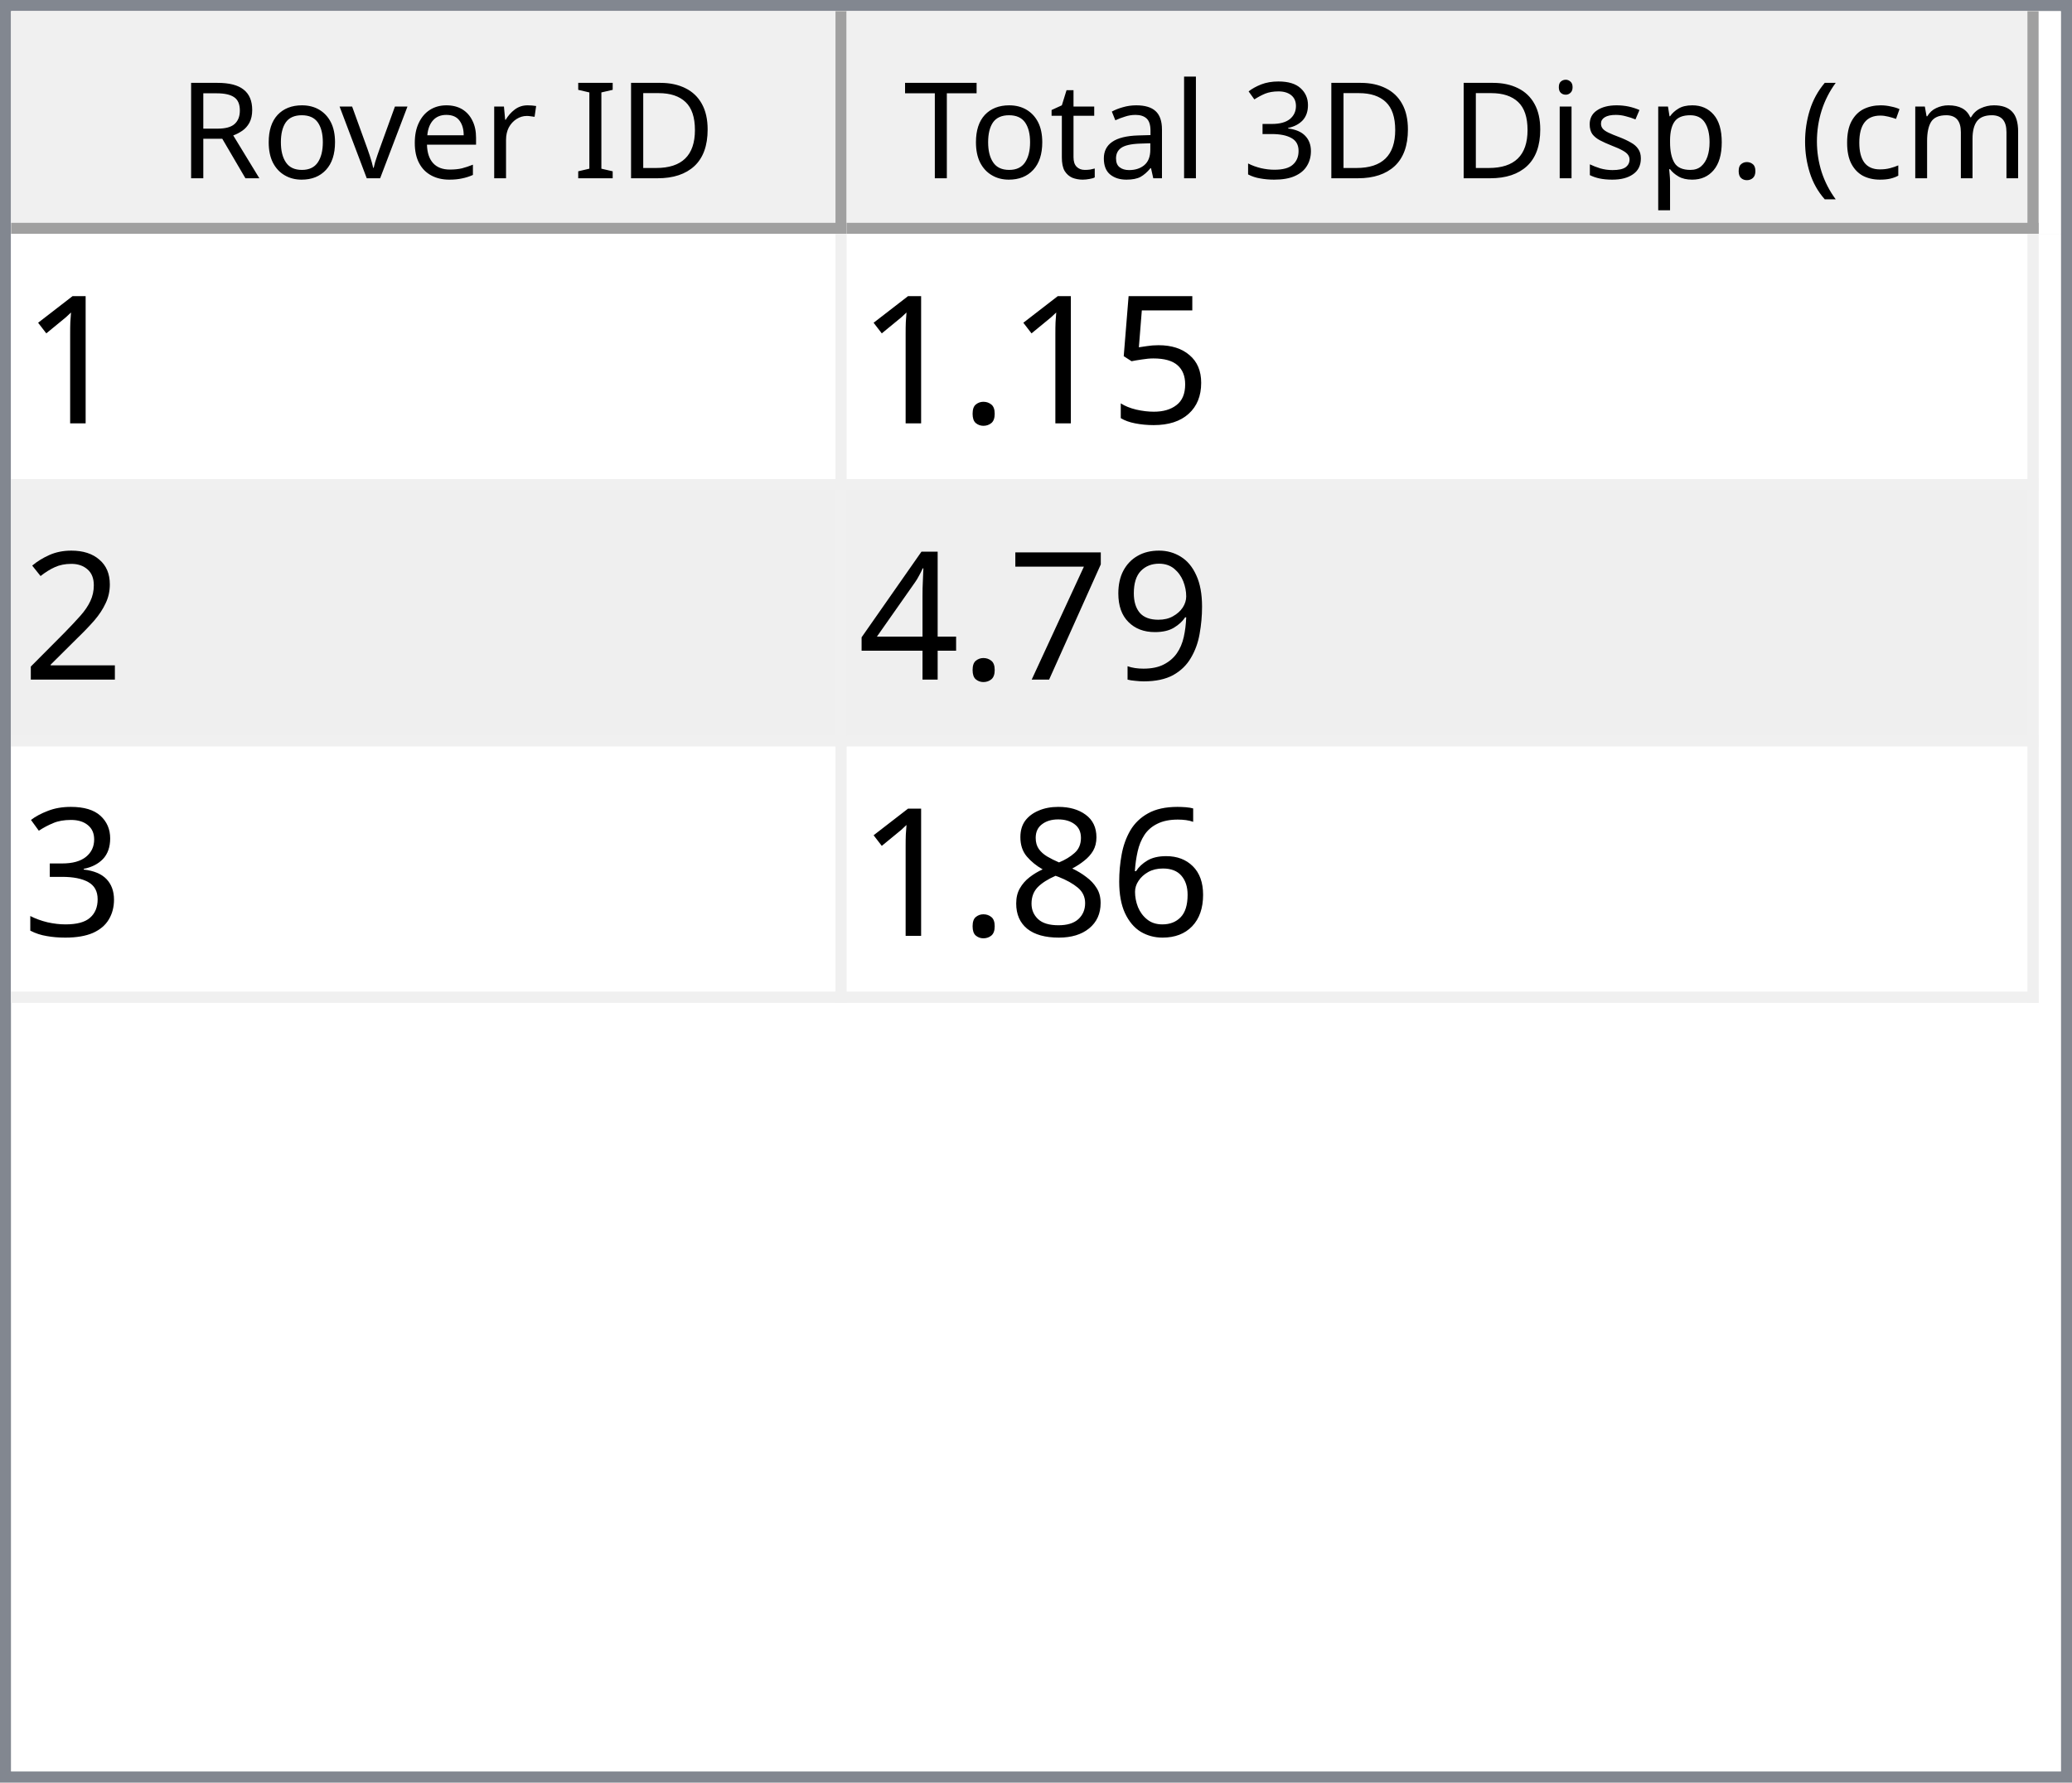
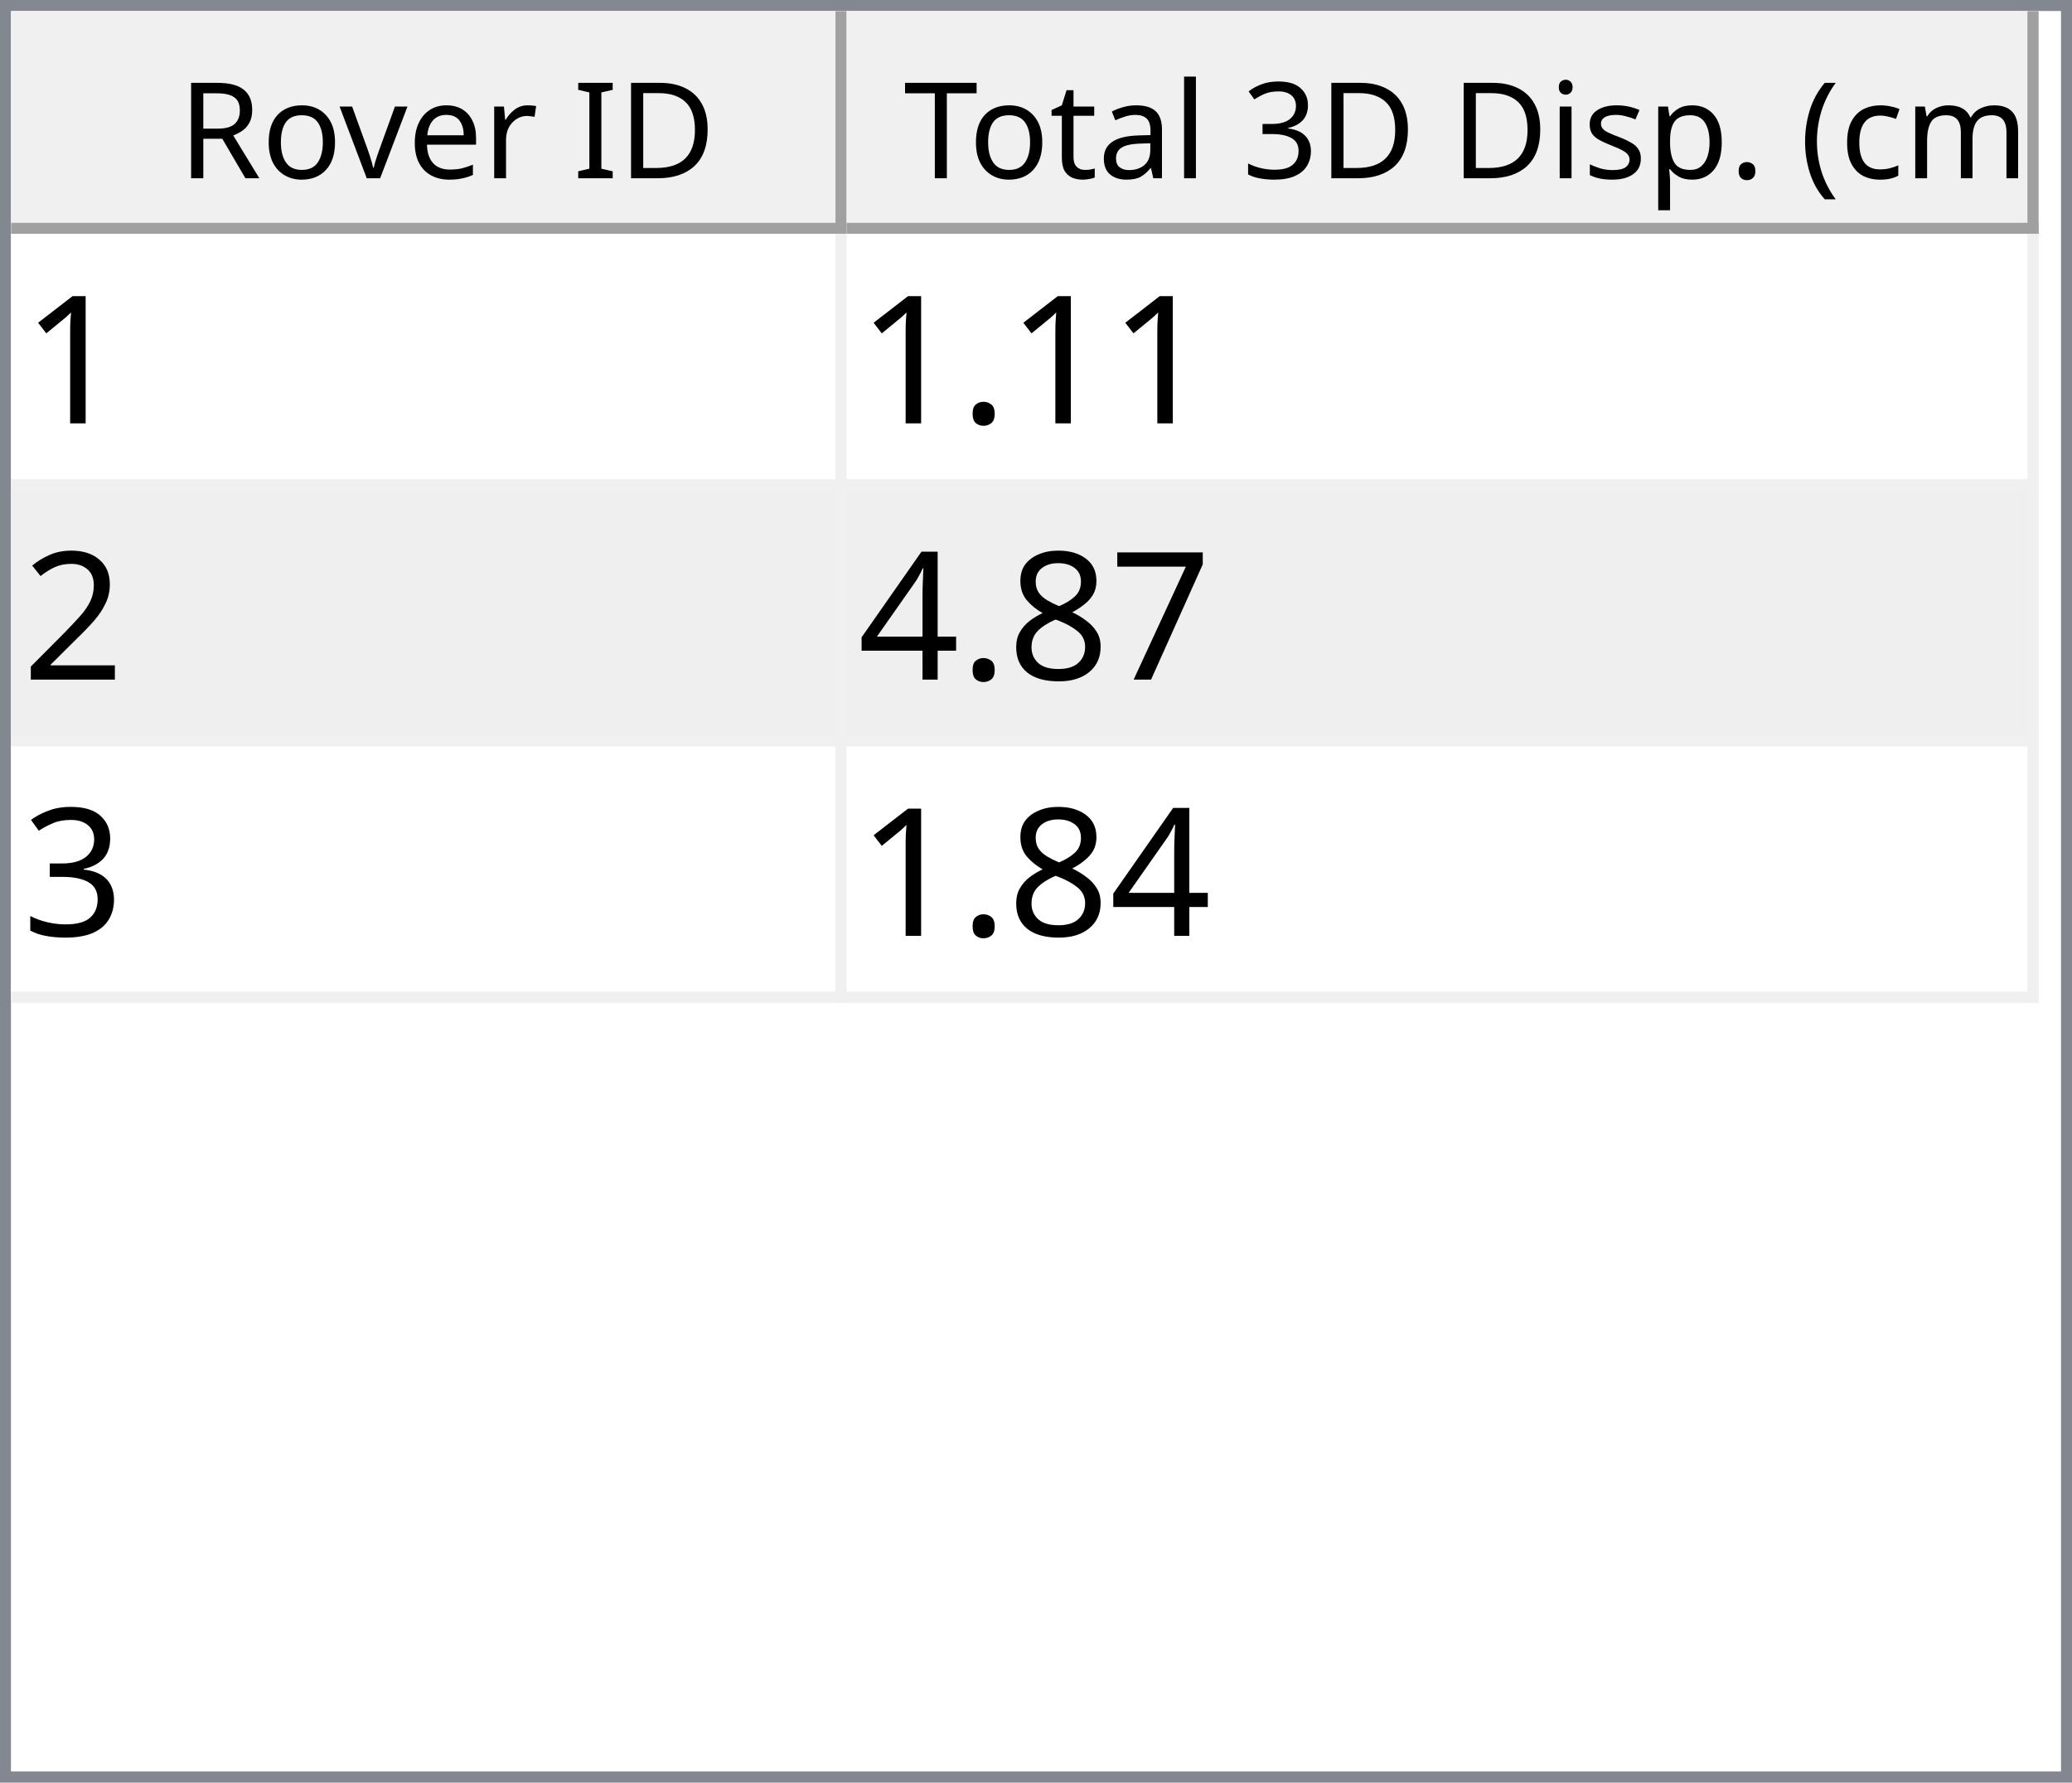
<svg xmlns="http://www.w3.org/2000/svg" style="fill-opacity:1; color-rendering:auto; color-interpolation:auto; text-rendering:auto; stroke:black; stroke-linecap:square; stroke-miterlimit:10; shape-rendering:auto; stroke-opacity:1; fill:black; stroke-dasharray:none; font-weight:normal; stroke-width:1; font-family:'Dialog'; font-style:normal; stroke-linejoin:miter; font-size:12px; stroke-dashoffset:0; image-rendering:auto;" width="186" height="160">
  <defs id="genericDefs" />
  <g>
    <defs id="defs1">
      <clipPath clipPathUnits="userSpaceOnUse" id="clipPath1">
        <path d="M0 0 L186 0 L186 160 L0 160 L0 0 Z" />
      </clipPath>
      <clipPath clipPathUnits="userSpaceOnUse" id="clipPath2">
        <path d="M0 0 L0 160 L186 160 L186 0 Z" />
      </clipPath>
      <clipPath clipPathUnits="userSpaceOnUse" id="clipPath3">
        <path d="M0 0 L0 20 L184 20 L184 0 Z" />
      </clipPath>
      <clipPath clipPathUnits="userSpaceOnUse" id="clipPath4">
        <path d="M0 0 L0 20 L75 20 L75 0 Z" />
      </clipPath>
      <clipPath clipPathUnits="userSpaceOnUse" id="clipPath5">
        <path d="M1 1 L1 19 L74 19 L74 1 Z" />
      </clipPath>
      <clipPath clipPathUnits="userSpaceOnUse" id="clipPath6">
        <path d="M0 0 L0 18 L73 18 L73 0 Z" />
      </clipPath>
      <clipPath clipPathUnits="userSpaceOnUse" id="clipPath7">
        <path d="M-0.5 -0.5 L-0.5 19.5 L74.5 19.5 L74.5 -0.5 Z" />
      </clipPath>
      <clipPath clipPathUnits="userSpaceOnUse" id="clipPath8">
        <path d="M0 0 L0 20 L107 20 L107 0 Z" />
      </clipPath>
      <clipPath clipPathUnits="userSpaceOnUse" id="clipPath9">
        <path d="M1 1 L1 19 L106 19 L106 1 Z" />
      </clipPath>
      <clipPath clipPathUnits="userSpaceOnUse" id="clipPath10">
        <path d="M0 0 L0 18 L105 18 L105 0 Z" />
      </clipPath>
      <clipPath clipPathUnits="userSpaceOnUse" id="clipPath11">
        <path d="M-0.5 -0.5 L-0.5 19.5 L106.5 19.5 L106.5 -0.5 Z" />
      </clipPath>
      <clipPath clipPathUnits="userSpaceOnUse" id="clipPath12">
        <path d="M0 0 L0 138 L184 138 L184 0 Z" />
      </clipPath>
      <clipPath clipPathUnits="userSpaceOnUse" id="clipPath13">
        <path d="M0 0 L0 69 L182 69 L182 0 Z" />
      </clipPath>
      <clipPath clipPathUnits="userSpaceOnUse" id="clipPath14">
        <path d="M-0.5 -0.5 L-0.5 68.5 L181.5 68.5 L181.5 -0.5 Z" />
      </clipPath>
      <clipPath clipPathUnits="userSpaceOnUse" id="clipPath15">
        <path d="M0 0 L0 22 L74 22 L74 0 Z" />
      </clipPath>
      <clipPath clipPathUnits="userSpaceOnUse" id="clipPath16">
        <path d="M0 0 L0 22 L106 22 L106 0 Z" />
      </clipPath>
      <font horiz-adv-x="64.551" id="font1">
        <font-face ascent="107.91" descent="25.098" units-per-em="100" style="font-style:normal; font-family:Segoe UI; font-weight:normal;" />
        <missing-glyph horiz-adv-x="64.551" d="M8.109 0 L8.109 68.266 L56.453 68.266 L56.453 0 L8.109 0 ZM15.328 7.234 L49.219 7.234 L49.219 61.031 L15.328 61.031 L15.328 7.234 Z" />
        <glyph unicode="D" horiz-adv-x="70.117" d="M9.188 0 L9.188 70.016 L28.516 70.016 Q65.531 70.016 65.531 35.891 Q65.531 19.672 55.25 9.836 Q44.969 0 27.734 0 L9.188 0 ZM17.391 62.594 L17.391 7.422 L27.828 7.422 Q41.609 7.422 49.273 14.797 Q56.938 22.172 56.938 35.688 Q56.938 62.594 28.328 62.594 L17.391 62.594 Z" />
        <glyph unicode="I" horiz-adv-x="26.611" d="M17.391 0 L9.188 0 L9.188 70.016 L17.391 70.016 L17.391 0 Z" />
        <glyph unicode=" " horiz-adv-x="27.393" d="" />
        <glyph unicode="r" horiz-adv-x="34.766" d="M34.188 41.891 Q32.078 43.5 28.125 43.5 Q23 43.5 19.555 38.672 Q16.109 33.844 16.109 25.484 L16.109 0 L8.109 0 L8.109 50 L16.109 50 L16.109 39.703 L16.312 39.703 Q18.016 44.969 21.531 47.922 Q25.047 50.875 29.391 50.875 Q32.516 50.875 34.188 50.203 L34.188 41.891 Z" />
        <glyph unicode="e" horiz-adv-x="52.295" d="M48.297 23 L12.984 23 Q13.188 14.656 17.484 10.109 Q21.781 5.562 29.297 5.562 Q37.75 5.562 44.828 11.141 L44.828 3.609 Q38.234 -1.172 27.391 -1.172 Q16.797 -1.172 10.742 5.641 Q4.688 12.453 4.688 24.812 Q4.688 36.469 11.305 43.82 Q17.922 51.172 27.734 51.172 Q37.547 51.172 42.922 44.828 Q48.297 38.484 48.297 27.203 L48.297 23 ZM40.094 29.781 Q40.047 36.719 36.75 40.578 Q33.453 44.438 27.594 44.438 Q21.922 44.438 17.969 40.383 Q14.016 36.328 13.094 29.781 L40.094 29.781 Z" />
        <glyph unicode="v" horiz-adv-x="47.9" d="M47.406 50 L27.484 0 L19.625 0 L0.688 50 L9.469 50 L22.172 13.672 Q23.578 9.672 23.922 6.688 L24.125 6.688 Q24.609 10.453 25.688 13.484 L38.969 50 L47.406 50 Z" />
        <glyph unicode="o" horiz-adv-x="58.594" d="M29 -1.172 Q17.922 -1.172 11.305 5.836 Q4.688 12.844 4.688 24.422 Q4.688 37.016 11.57 44.094 Q18.453 51.172 30.172 51.172 Q41.359 51.172 47.633 44.289 Q53.906 37.406 53.906 25.203 Q53.906 13.234 47.141 6.031 Q40.375 -1.172 29 -1.172 ZM29.594 44.438 Q21.875 44.438 17.383 39.188 Q12.891 33.938 12.891 24.703 Q12.891 15.828 17.43 10.695 Q21.969 5.562 29.594 5.562 Q37.359 5.562 41.531 10.594 Q45.703 15.625 45.703 24.906 Q45.703 34.281 41.531 39.359 Q37.359 44.438 29.594 44.438 Z" />
        <glyph unicode="R" horiz-adv-x="59.814" d="M59.375 0 L49.609 0 L37.891 19.625 Q36.281 22.359 34.766 24.289 Q33.25 26.219 31.664 27.438 Q30.078 28.656 28.25 29.219 Q26.422 29.781 24.125 29.781 L17.391 29.781 L17.391 0 L9.188 0 L9.188 70.016 L30.078 70.016 Q34.672 70.016 38.555 68.867 Q42.438 67.719 45.289 65.375 Q48.141 63.031 49.758 59.547 Q51.375 56.062 51.375 51.375 Q51.375 47.703 50.273 44.656 Q49.172 41.609 47.148 39.211 Q45.125 36.812 42.266 35.133 Q39.406 33.453 35.844 32.516 L35.844 32.328 Q37.594 31.547 38.891 30.547 Q40.188 29.547 41.359 28.18 Q42.531 26.812 43.68 25.078 Q44.828 23.344 46.234 21.047 L59.375 0 ZM17.391 62.594 L17.391 37.203 L28.516 37.203 Q31.594 37.203 34.203 38.133 Q36.812 39.062 38.719 40.797 Q40.625 42.531 41.703 45.047 Q42.781 47.562 42.781 50.688 Q42.781 56.297 39.141 59.445 Q35.5 62.594 28.609 62.594 L17.391 62.594 Z" />
        <glyph unicode=")" horiz-adv-x="30.176" d="M8.297 -15.922 L1.172 -15.922 Q16.406 2.344 16.406 26.812 Q16.406 51.469 1.078 70.016 L8.297 70.016 Q23.531 52.156 23.531 26.703 Q23.531 1.375 8.297 -15.922 Z" />
        <glyph unicode="m" horiz-adv-x="86.133" d="M79.109 0 L71.094 0 L71.094 28.719 Q71.094 37.016 68.531 40.727 Q65.969 44.438 59.906 44.438 Q54.781 44.438 51.195 39.75 Q47.609 35.062 47.609 28.516 L47.609 0 L39.594 0 L39.594 29.688 Q39.594 44.438 28.219 44.438 Q22.953 44.438 19.531 40.016 Q16.109 35.594 16.109 28.516 L16.109 0 L8.109 0 L8.109 50 L16.109 50 L16.109 42.094 L16.312 42.094 Q21.625 51.172 31.844 51.172 Q36.969 51.172 40.773 48.312 Q44.578 45.453 46 40.828 Q51.562 51.172 62.594 51.172 Q79.109 51.172 79.109 30.812 L79.109 0 Z" />
        <glyph unicode="c" horiz-adv-x="46.191" d="M42.188 2.297 Q36.422 -1.172 28.516 -1.172 Q17.828 -1.172 11.258 5.789 Q4.688 12.75 4.688 23.828 Q4.688 36.188 11.766 43.68 Q18.844 51.172 30.672 51.172 Q37.25 51.172 42.281 48.734 L42.281 40.531 Q36.719 44.438 30.375 44.438 Q22.703 44.438 17.797 38.945 Q12.891 33.453 12.891 24.516 Q12.891 15.719 17.508 10.641 Q22.125 5.562 29.891 5.562 Q36.422 5.562 42.188 9.906 L42.188 2.297 Z" />
        <glyph unicode="(" horiz-adv-x="30.176" d="M29.109 -15.922 L21.969 -15.922 Q6.844 1.375 6.844 26.703 Q6.844 52.156 21.969 70.016 L29.203 70.016 Q13.875 51.469 13.875 26.812 Q13.875 2.344 29.109 -15.922 Z" />
        <glyph unicode="." horiz-adv-x="21.68" d="M10.891 -1.078 Q8.641 -1.078 7.055 0.539 Q5.469 2.156 5.469 4.391 Q5.469 6.641 7.055 8.273 Q8.641 9.906 10.891 9.906 Q13.188 9.906 14.797 8.273 Q16.406 6.641 16.406 4.391 Q16.406 2.156 14.797 0.539 Q13.188 -1.078 10.891 -1.078 Z" />
        <glyph unicode="p" horiz-adv-x="58.789" d="M16.312 7.234 L16.109 7.234 L16.109 -23 L8.109 -23 L8.109 50 L16.109 50 L16.109 41.219 L16.312 41.219 Q22.219 51.172 33.594 51.172 Q43.266 51.172 48.688 44.461 Q54.109 37.75 54.109 26.469 Q54.109 13.922 48 6.375 Q41.891 -1.172 31.297 -1.172 Q21.578 -1.172 16.312 7.234 ZM16.109 27.391 L16.109 20.406 Q16.109 14.203 20.141 9.883 Q24.172 5.562 30.375 5.562 Q37.641 5.562 41.773 11.133 Q45.906 16.703 45.906 26.609 Q45.906 34.969 42.047 39.703 Q38.188 44.438 31.594 44.438 Q24.609 44.438 20.359 39.578 Q16.109 34.719 16.109 27.391 Z" />
        <glyph unicode="s" horiz-adv-x="42.432" d="M5.078 1.812 L5.078 10.406 Q11.625 5.562 19.484 5.562 Q30.031 5.562 30.031 12.594 Q30.031 14.594 29.125 15.992 Q28.219 17.391 26.68 18.461 Q25.141 19.531 23.07 20.383 Q21 21.234 18.609 22.172 Q15.281 23.484 12.766 24.828 Q10.25 26.172 8.57 27.859 Q6.891 29.547 6.031 31.695 Q5.172 33.844 5.172 36.719 Q5.172 40.234 6.789 42.945 Q8.406 45.656 11.086 47.484 Q13.766 49.312 17.211 50.242 Q20.656 51.172 24.312 51.172 Q30.812 51.172 35.938 48.922 L35.938 40.828 Q30.422 44.438 23.25 44.438 Q21 44.438 19.195 43.922 Q17.391 43.406 16.094 42.477 Q14.797 41.547 14.086 40.258 Q13.375 38.969 13.375 37.406 Q13.375 35.453 14.086 34.133 Q14.797 32.812 16.164 31.789 Q17.531 30.766 19.484 29.938 Q21.438 29.109 23.922 28.125 Q27.25 26.859 29.883 25.516 Q32.516 24.172 34.375 22.484 Q36.234 20.797 37.234 18.602 Q38.234 16.406 38.234 13.375 Q38.234 9.672 36.602 6.938 Q34.969 4.203 32.234 2.398 Q29.5 0.594 25.93 -0.289 Q22.359 -1.172 18.453 -1.172 Q10.75 -1.172 5.078 1.812 Z" />
        <glyph unicode="i" horiz-adv-x="24.219" d="M12.203 62.703 Q10.062 62.703 8.547 64.164 Q7.031 65.625 7.031 67.875 Q7.031 70.125 8.547 71.609 Q10.062 73.094 12.203 73.094 Q14.406 73.094 15.945 71.609 Q17.484 70.125 17.484 67.875 Q17.484 65.719 15.945 64.211 Q14.406 62.703 12.203 62.703 ZM16.109 0 L8.109 0 L8.109 50 L16.109 50 L16.109 0 Z" />
        <glyph unicode="3" horiz-adv-x="53.906" d="M46.531 19.828 Q46.531 15.094 44.75 11.211 Q42.969 7.328 39.719 4.57 Q36.469 1.812 31.93 0.297 Q27.391 -1.219 21.922 -1.219 Q11.922 -1.219 6 2.594 L6 11.188 Q13.094 5.609 22.219 5.609 Q25.875 5.609 28.828 6.539 Q31.781 7.469 33.906 9.227 Q36.031 10.984 37.18 13.477 Q38.328 15.969 38.328 19.094 Q38.328 32.812 18.797 32.812 L12.984 32.812 L12.984 39.594 L18.5 39.594 Q35.797 39.594 35.797 52.484 Q35.797 64.406 22.609 64.406 Q15.188 64.406 8.688 59.422 L8.688 67.188 Q15.375 71.188 24.609 71.188 Q29 71.188 32.57 69.969 Q36.141 68.75 38.68 66.555 Q41.219 64.359 42.609 61.281 Q44 58.203 44 54.5 Q44 40.672 30.031 36.719 L30.031 36.531 Q33.594 36.141 36.625 34.797 Q39.656 33.453 41.852 31.305 Q44.047 29.156 45.289 26.25 Q46.531 23.344 46.531 19.828 Z" />
        <glyph unicode="l" horiz-adv-x="24.219" d="M16.109 0 L8.109 0 L8.109 74.031 L16.109 74.031 L16.109 0 Z" />
        <glyph unicode="a" horiz-adv-x="50.879" d="M43.891 0 L35.891 0 L35.891 7.812 L35.688 7.812 Q30.469 -1.172 20.312 -1.172 Q12.844 -1.172 8.617 2.781 Q4.391 6.734 4.391 13.281 Q4.391 27.297 20.906 29.594 L35.891 31.688 Q35.891 44.438 25.594 44.438 Q16.547 44.438 9.281 38.281 L9.281 46.484 Q16.656 51.172 26.266 51.172 Q43.891 51.172 43.891 32.516 L43.891 0 ZM35.891 25.297 L23.828 23.641 Q18.266 22.859 15.43 20.875 Q12.594 18.891 12.594 13.875 Q12.594 10.203 15.211 7.883 Q17.828 5.562 22.172 5.562 Q28.125 5.562 32.008 9.742 Q35.891 13.922 35.891 20.312 L35.891 25.297 Z" />
        <glyph unicode="t" horiz-adv-x="33.887" d="M31.297 0.484 Q28.469 -1.078 23.828 -1.078 Q10.688 -1.078 10.688 13.578 L10.688 43.172 L2.094 43.172 L2.094 50 L10.688 50 L10.688 62.203 L18.703 64.797 L18.703 50 L31.297 50 L31.297 43.172 L18.703 43.172 L18.703 14.984 Q18.703 9.969 20.414 7.82 Q22.125 5.672 26.078 5.672 Q29.109 5.672 31.297 7.328 L31.297 0.484 Z" />
        <glyph unicode="T" horiz-adv-x="52.393" d="M50.594 62.594 L30.375 62.594 L30.375 0 L22.172 0 L22.172 62.594 L2 62.594 L2 70.016 L50.594 70.016 L50.594 62.594 Z" />
      </font>
      <font horiz-adv-x="75.0" id="font2">
        <font-face ascent="100.537" descent="21.973" units-per-em="100" style="font-style:normal; font-family:sans-serif; font-weight:normal;" />
        <missing-glyph horiz-adv-x="75.0" d="M12.5 0 L12.5 62.5 L62.5 62.5 L62.5 0 L12.5 0 ZM14.062 1.562 L60.938 1.562 L60.938 60.938 L14.062 60.938 L14.062 1.562 Z" />
        <glyph unicode="1" horiz-adv-x="55.615" d="M37.25 0 L28.469 0 L28.469 56 Q25.297 52.984 20.141 49.953 Q14.984 46.922 10.891 45.406 L10.891 53.906 Q18.266 57.375 23.781 62.305 Q29.297 67.234 31.594 71.875 L37.25 71.875 L37.25 0 Z" />
-         <glyph unicode="5" horiz-adv-x="55.615" d="M4.156 18.75 L13.375 19.531 Q14.406 12.797 18.141 9.398 Q21.875 6 27.156 6 Q33.5 6 37.891 10.789 Q42.281 15.578 42.281 23.484 Q42.281 31 38.062 35.352 Q33.844 39.703 27 39.703 Q22.75 39.703 19.336 37.773 Q15.922 35.844 13.969 32.766 L5.719 33.844 L12.641 70.609 L48.25 70.609 L48.25 62.203 L19.672 62.203 L15.828 42.969 Q22.266 47.469 29.344 47.469 Q38.719 47.469 45.164 40.969 Q51.609 34.469 51.609 24.266 Q51.609 14.547 45.953 7.469 Q39.062 -1.219 27.156 -1.219 Q17.391 -1.219 11.211 4.25 Q5.031 9.719 4.156 18.75 Z" />
        <glyph unicode="." horiz-adv-x="27.783" d="M9.078 0 L9.078 10.016 L19.094 10.016 L19.094 0 L9.078 0 Z" />
        <glyph unicode="2" horiz-adv-x="55.615" d="M50.344 8.453 L50.344 0 L3.031 0 Q2.938 3.172 4.047 6.109 Q5.859 10.938 9.836 15.625 Q13.812 20.312 21.344 26.469 Q33.016 36.031 37.117 41.625 Q41.219 47.219 41.219 52.203 Q41.219 57.422 37.477 61.008 Q33.734 64.594 27.734 64.594 Q21.391 64.594 17.578 60.789 Q13.766 56.984 13.719 50.25 L4.688 51.172 Q5.609 61.281 11.664 66.578 Q17.719 71.875 27.938 71.875 Q38.234 71.875 44.242 66.164 Q50.25 60.453 50.25 52 Q50.25 47.703 48.492 43.555 Q46.734 39.406 42.656 34.812 Q38.578 30.219 29.109 22.219 Q21.188 15.578 18.945 13.211 Q16.703 10.844 15.234 8.453 L50.344 8.453 Z" />
-         <glyph unicode="9" horiz-adv-x="55.615" d="M5.469 16.547 L13.922 17.328 Q14.984 11.375 18.016 8.688 Q21.047 6 25.781 6 Q29.828 6 32.883 7.859 Q35.938 9.719 37.891 12.82 Q39.844 15.922 41.164 21.195 Q42.484 26.469 42.484 31.938 Q42.484 32.516 42.438 33.688 Q39.797 29.5 35.234 26.883 Q30.672 24.266 25.344 24.266 Q16.453 24.266 10.305 30.711 Q4.156 37.156 4.156 47.703 Q4.156 58.594 10.578 65.234 Q17 71.875 26.656 71.875 Q33.641 71.875 39.43 68.117 Q45.219 64.359 48.219 57.398 Q51.219 50.438 51.219 37.25 Q51.219 23.531 48.242 15.406 Q45.266 7.281 39.383 3.031 Q33.5 -1.219 25.594 -1.219 Q17.188 -1.219 11.867 3.445 Q6.547 8.109 5.469 16.547 ZM41.453 48.141 Q41.453 55.719 37.43 60.156 Q33.406 64.594 27.734 64.594 Q21.875 64.594 17.531 59.812 Q13.188 55.031 13.188 47.406 Q13.188 40.578 17.312 36.305 Q21.438 32.031 27.484 32.031 Q33.594 32.031 37.523 36.305 Q41.453 40.578 41.453 48.141 Z" />
        <glyph unicode="7" horiz-adv-x="55.615" d="M4.734 62.203 L4.734 70.656 L51.078 70.656 L51.078 63.812 Q44.234 56.547 37.523 44.484 Q30.812 32.422 27.156 19.672 Q24.516 10.688 23.781 0 L14.75 0 Q14.891 8.453 18.062 20.414 Q21.234 32.375 27.172 43.484 Q33.109 54.594 39.797 62.203 L4.734 62.203 Z" />
+         <glyph unicode="8" horiz-adv-x="55.615" d="M17.672 38.812 Q12.203 40.828 9.57 44.539 Q6.938 48.25 6.938 53.422 Q6.938 61.234 12.555 66.555 Q18.172 71.875 27.484 71.875 Q36.859 71.875 42.578 66.43 Q48.297 60.984 48.297 53.172 Q48.297 48.188 45.68 44.508 Q43.062 40.828 37.75 38.812 Q44.344 36.672 47.781 31.883 Q51.219 27.094 51.219 20.453 Q51.219 11.281 44.727 5.031 Q38.234 -1.219 27.641 -1.219 Q17.047 -1.219 10.547 5.055 Q4.047 11.328 4.047 20.703 Q4.047 27.688 7.594 32.398 Q11.141 37.109 17.672 38.812 ZM15.922 53.719 Q15.922 48.641 19.195 45.414 Q22.469 42.188 27.688 42.188 Q32.766 42.188 36.016 45.383 Q39.266 48.578 39.266 53.219 Q39.266 58.062 35.914 61.359 Q32.562 64.656 27.594 64.656 Q22.562 64.656 19.242 61.43 Q15.922 58.203 15.922 53.719 ZM13.094 20.656 Q13.094 16.891 14.875 13.375 Q16.656 9.859 20.172 7.93 Q23.688 6 27.734 6 Q34.031 6 38.133 10.055 Q42.234 14.109 42.234 20.359 Q42.234 26.703 38.016 30.859 Q33.797 35.016 27.438 35.016 Q21.234 35.016 17.164 30.914 Q13.094 26.812 13.094 20.656 Z" />
        <glyph unicode="4" horiz-adv-x="55.615" d="M32.328 0 L32.328 17.141 L1.266 17.141 L1.266 25.203 L33.938 71.578 L41.109 71.578 L41.109 25.203 L50.781 25.203 L50.781 17.141 L41.109 17.141 L41.109 0 L32.328 0 ZM32.328 25.203 L32.328 57.469 L9.906 25.203 L32.328 25.203 Z" />
        <glyph unicode="3" horiz-adv-x="55.615" d="M4.203 18.891 L12.984 20.062 Q14.5 12.594 18.141 9.297 Q21.781 6 27 6 Q33.203 6 37.477 10.297 Q41.75 14.594 41.75 20.953 Q41.75 27 37.797 30.93 Q33.844 34.859 27.734 34.859 Q25.25 34.859 21.531 33.891 L22.516 41.609 Q23.391 41.5 23.922 41.5 Q29.547 41.5 34.039 44.43 Q38.531 47.359 38.531 53.469 Q38.531 58.297 35.258 61.477 Q31.984 64.656 26.812 64.656 Q21.688 64.656 18.266 61.43 Q14.844 58.203 13.875 51.766 L5.078 53.328 Q6.688 62.156 12.398 67.016 Q18.109 71.875 26.609 71.875 Q32.469 71.875 37.398 69.359 Q42.328 66.844 44.945 62.5 Q47.562 58.156 47.562 53.266 Q47.562 48.641 45.07 44.828 Q42.578 41.016 37.703 38.766 Q44.047 37.312 47.562 32.695 Q51.078 28.078 51.078 21.141 Q51.078 11.766 44.242 5.25 Q37.406 -1.266 26.953 -1.266 Q17.531 -1.266 11.305 4.352 Q5.078 9.969 4.203 18.891 Z" />
-         <glyph unicode="6" horiz-adv-x="55.615" d="M49.75 54.047 L41.016 53.375 Q39.844 58.547 37.703 60.891 Q34.125 64.656 28.906 64.656 Q24.703 64.656 21.531 62.312 Q17.391 59.281 14.992 53.469 Q12.594 47.656 12.5 36.922 Q15.672 41.75 20.266 44.094 Q24.859 46.438 29.891 46.438 Q38.672 46.438 44.852 39.969 Q51.031 33.5 51.031 23.25 Q51.031 16.5 48.125 10.719 Q45.219 4.938 40.141 1.859 Q35.062 -1.219 28.609 -1.219 Q17.625 -1.219 10.695 6.859 Q3.766 14.938 3.766 33.5 Q3.766 54.25 11.422 63.672 Q18.109 71.875 29.438 71.875 Q37.891 71.875 43.289 67.141 Q48.688 62.406 49.75 54.047 ZM13.875 23.188 Q13.875 18.656 15.797 14.508 Q17.719 10.359 21.188 8.18 Q24.656 6 28.469 6 Q34.031 6 38.039 10.492 Q42.047 14.984 42.047 22.703 Q42.047 30.125 38.086 34.398 Q34.125 38.672 28.125 38.672 Q22.172 38.672 18.023 34.398 Q13.875 30.125 13.875 23.188 Z" />
-         <glyph unicode="8" horiz-adv-x="55.615" d="M17.672 38.812 Q12.203 40.828 9.57 44.539 Q6.938 48.25 6.938 53.422 Q6.938 61.234 12.555 66.555 Q18.172 71.875 27.484 71.875 Q36.859 71.875 42.578 66.43 Q48.297 60.984 48.297 53.172 Q48.297 48.188 45.68 44.508 Q43.062 40.828 37.75 38.812 Q44.344 36.672 47.781 31.883 Q51.219 27.094 51.219 20.453 Q51.219 11.281 44.727 5.031 Q38.234 -1.219 27.641 -1.219 Q17.047 -1.219 10.547 5.055 Q4.047 11.328 4.047 20.703 Q4.047 27.688 7.594 32.398 Q11.141 37.109 17.672 38.812 ZM15.922 53.719 Q15.922 48.641 19.195 45.414 Q22.469 42.188 27.688 42.188 Q32.766 42.188 36.016 45.383 Q39.266 48.578 39.266 53.219 Q39.266 58.062 35.914 61.359 Q32.562 64.656 27.594 64.656 Q22.562 64.656 19.242 61.43 Q15.922 58.203 15.922 53.719 ZM13.094 20.656 Q13.094 16.891 14.875 13.375 Q16.656 9.859 20.172 7.93 Q23.688 6 27.734 6 Q34.031 6 38.133 10.055 Q42.234 14.109 42.234 20.359 Q42.234 26.703 38.016 30.859 Q33.797 35.016 27.438 35.016 Q21.234 35.016 17.164 30.914 Q13.094 26.812 13.094 20.656 Z" />
      </font>
    </defs>
    <g style="fill:white; stroke:white;">
      <rect x="0" y="0" width="186" style="clip-path:url(#clipPath1); stroke:none;" height="160" />
    </g>
    <g style="fill:white; text-rendering:optimizeSpeed; color-rendering:optimizeSpeed; image-rendering:optimizeSpeed; shape-rendering:crispEdges; stroke:white; color-interpolation:sRGB;">
      <rect x="0" width="186" height="160" y="0" style="stroke:none;" />
      <path style="stroke:none;" d="M0 160 L186 160 L186 0 L0 0 Z" />
    </g>
    <g style="fill:rgb(240,240,240); font-family:'Segoe UI'; stroke:rgb(240,240,240);">
      <rect x="0" y="0" width="186" style="clip-path:url(#clipPath2); stroke:none;" height="160" />
    </g>
    <g style="fill:rgb(130,135,144); font-family:'Segoe UI'; stroke:rgb(130,135,144);">
      <path d="M0 0 L186 0 L186 160 L0 160 L0 0 ZM1 1 L185 1 L185 159 L1 159 L1 1 Z" style="fill-rule:evenodd; clip-path:url(#clipPath2); stroke:none;" />
    </g>
    <g style="fill:white; font-family:'Segoe UI'; stroke:white;" transform="translate(1,1)">
      <rect x="0" y="0" width="184" style="clip-path:url(#clipPath3); stroke:none;" height="20" />
    </g>
    <g style="fill:rgb(240,240,240); font-family:'Segoe UI'; stroke:rgb(240,240,240);" transform="translate(1,1)">
      <rect x="0" y="0" width="75" style="clip-path:url(#clipPath4); stroke:none;" height="20" />
    </g>
    <g style="font-family:'Segoe UI';" transform="translate(2,2)">
      <text x="14" xml:space="preserve" y="14" style="clip-path:url(#clipPath6); stroke:none;">Rover ID</text>
    </g>
    <g style="fill:rgb(160,160,160); font-family:'Segoe UI'; stroke:rgb(160,160,160); stroke-linejoin:bevel;" transform="translate(1.5,1.5)">
      <line x1="74" x2="74" y1="0" style="fill:none; clip-path:url(#clipPath7);" y2="19" />
    </g>
    <g style="fill:rgb(160,160,160); font-family:'Segoe UI'; stroke:rgb(160,160,160); stroke-linejoin:bevel;" transform="matrix(1,0,0,1,1,1) translate(0.5,0.5)">
      <line x1="0" x2="74" y1="19" style="fill:none; clip-path:url(#clipPath7);" y2="19" />
    </g>
    <g style="fill:rgb(240,240,240); font-family:'Segoe UI'; stroke:rgb(240,240,240);" transform="translate(76,1)">
      <rect x="0" y="0" width="107" style="clip-path:url(#clipPath8); stroke:none;" height="20" />
    </g>
    <g style="font-family:'Segoe UI';" transform="translate(77,2)">
      <text x="1" xml:space="preserve" y="14" style="clip-path:url(#clipPath10); stroke:none;"> Total 3D Disp. (cm)</text>
    </g>
    <g style="fill:rgb(160,160,160); font-family:'Segoe UI'; stroke:rgb(160,160,160); stroke-linejoin:bevel;" transform="translate(76.5,1.5)">
      <line x1="106" x2="106" y1="0" style="fill:none; clip-path:url(#clipPath11);" y2="19" />
    </g>
    <g style="fill:rgb(160,160,160); font-family:'Segoe UI'; stroke:rgb(160,160,160); stroke-linejoin:bevel;" transform="matrix(1,0,0,1,76,1) translate(0.5,0.5)">
      <line x1="0" x2="106" y1="19" style="fill:none; clip-path:url(#clipPath11);" y2="19" />
    </g>
    <g style="fill:white; font-family:'Segoe UI'; stroke:white;" transform="translate(1,21)">
      <rect x="0" y="0" width="184" style="clip-path:url(#clipPath12); stroke:none;" height="138" />
    </g>
    <g style="fill:rgb(240,240,240); font-size:16px; font-family:sans-serif; stroke:rgb(240,240,240);" transform="translate(1,21)">
      <rect x="0" y="0" width="182" style="clip-path:url(#clipPath13); stroke:none;" height="69" />
      <line transform="translate(0.5,0.5)" x1="0" x2="181" y1="22" style="clip-path:url(#clipPath14); fill:none; stroke-linejoin:bevel;" y2="22" />
    </g>
    <g transform="matrix(1,0,0,1,1,21) translate(0.5,0.5)" style="fill:rgb(240,240,240); font-size:16px; font-family:sans-serif; stroke:rgb(240,240,240); stroke-linejoin:bevel;">
      <line x1="0" x2="181" y1="45" style="fill:none; clip-path:url(#clipPath14);" y2="45" />
    </g>
    <g transform="matrix(1,0,0,1,1,21) translate(0.5,0.5)" style="fill:rgb(240,240,240); font-size:16px; font-family:sans-serif; stroke:rgb(240,240,240); stroke-linejoin:bevel;">
      <line x1="0" x2="181" y1="68" style="fill:none; clip-path:url(#clipPath14);" y2="68" />
    </g>
    <g transform="matrix(1,0,0,1,1,21) translate(0.5,0.5)" style="fill:rgb(240,240,240); font-size:16px; font-family:sans-serif; stroke:rgb(240,240,240); stroke-linejoin:bevel;">
      <line x1="74" x2="74" y1="0" style="fill:none; clip-path:url(#clipPath14);" y2="68" />
    </g>
    <g transform="matrix(1,0,0,1,1,21) translate(0.5,0.5)" style="fill:rgb(240,240,240); font-size:16px; font-family:sans-serif; stroke:rgb(240,240,240); stroke-linejoin:bevel;">
      <line x1="181" x2="181" y1="0" style="fill:none; clip-path:url(#clipPath14);" y2="68" />
    </g>
    <g style="fill:white; font-size:16px; font-family:sans-serif; stroke:white;" transform="matrix(1,0,0,1,1,21)">
      <rect x="0" y="0" width="74" style="clip-path:url(#clipPath15); stroke:none;" height="22" />
      <text x="1" y="17" style="fill:black; clip-path:url(#clipPath15); stroke:none;" xml:space="preserve">1</text>
    </g>
    <g style="fill:white; font-size:16px; font-family:sans-serif; stroke:white;" transform="matrix(1,0,0,1,1,21) translate(75,0)">
      <rect x="0" y="0" width="106" style="clip-path:url(#clipPath16); stroke:none;" height="22" />
-       <text x="1" y="17" style="fill:black; clip-path:url(#clipPath16); stroke:none;" xml:space="preserve">1.15</text>
+       <text x="1" y="17" style="fill:black; clip-path:url(#clipPath16); stroke:none;" xml:space="preserve">1.11</text>
    </g>
    <g style="fill:rgb(239,239,239); font-size:16px; font-family:sans-serif; stroke:rgb(239,239,239);" transform="matrix(1,0,0,1,1,21) translate(0,23)">
      <rect x="0" y="0" width="74" style="clip-path:url(#clipPath15); stroke:none;" height="22" />
      <text x="1" y="17" style="fill:black; clip-path:url(#clipPath15); stroke:none;" xml:space="preserve">2</text>
    </g>
    <g style="fill:rgb(239,239,239); font-size:16px; font-family:sans-serif; stroke:rgb(239,239,239);" transform="matrix(1,0,0,1,1,21) translate(75,23)">
      <rect x="0" y="0" width="106" style="clip-path:url(#clipPath16); stroke:none;" height="22" />
-       <text x="1" y="17" style="fill:black; clip-path:url(#clipPath16); stroke:none;" xml:space="preserve">4.79</text>
+       <text x="1" y="17" style="fill:black; clip-path:url(#clipPath16); stroke:none;" xml:space="preserve">4.87</text>
    </g>
    <g style="fill:white; font-size:16px; font-family:sans-serif; stroke:white;" transform="matrix(1,0,0,1,1,21) translate(0,46)">
      <rect x="0" y="0" width="74" style="clip-path:url(#clipPath15); stroke:none;" height="22" />
      <text x="1" y="17" style="fill:black; clip-path:url(#clipPath15); stroke:none;" xml:space="preserve">3</text>
    </g>
    <g style="fill:white; font-size:16px; font-family:sans-serif; stroke:white;" transform="matrix(1,0,0,1,1,21) translate(75,46)">
      <rect x="0" y="0" width="106" style="clip-path:url(#clipPath16); stroke:none;" height="22" />
-       <text x="1" y="17" style="fill:black; clip-path:url(#clipPath16); stroke:none;" xml:space="preserve">1.86</text>
+       <text x="1" y="17" style="fill:black; clip-path:url(#clipPath16); stroke:none;" xml:space="preserve">1.84</text>
    </g>
  </g>
</svg>
